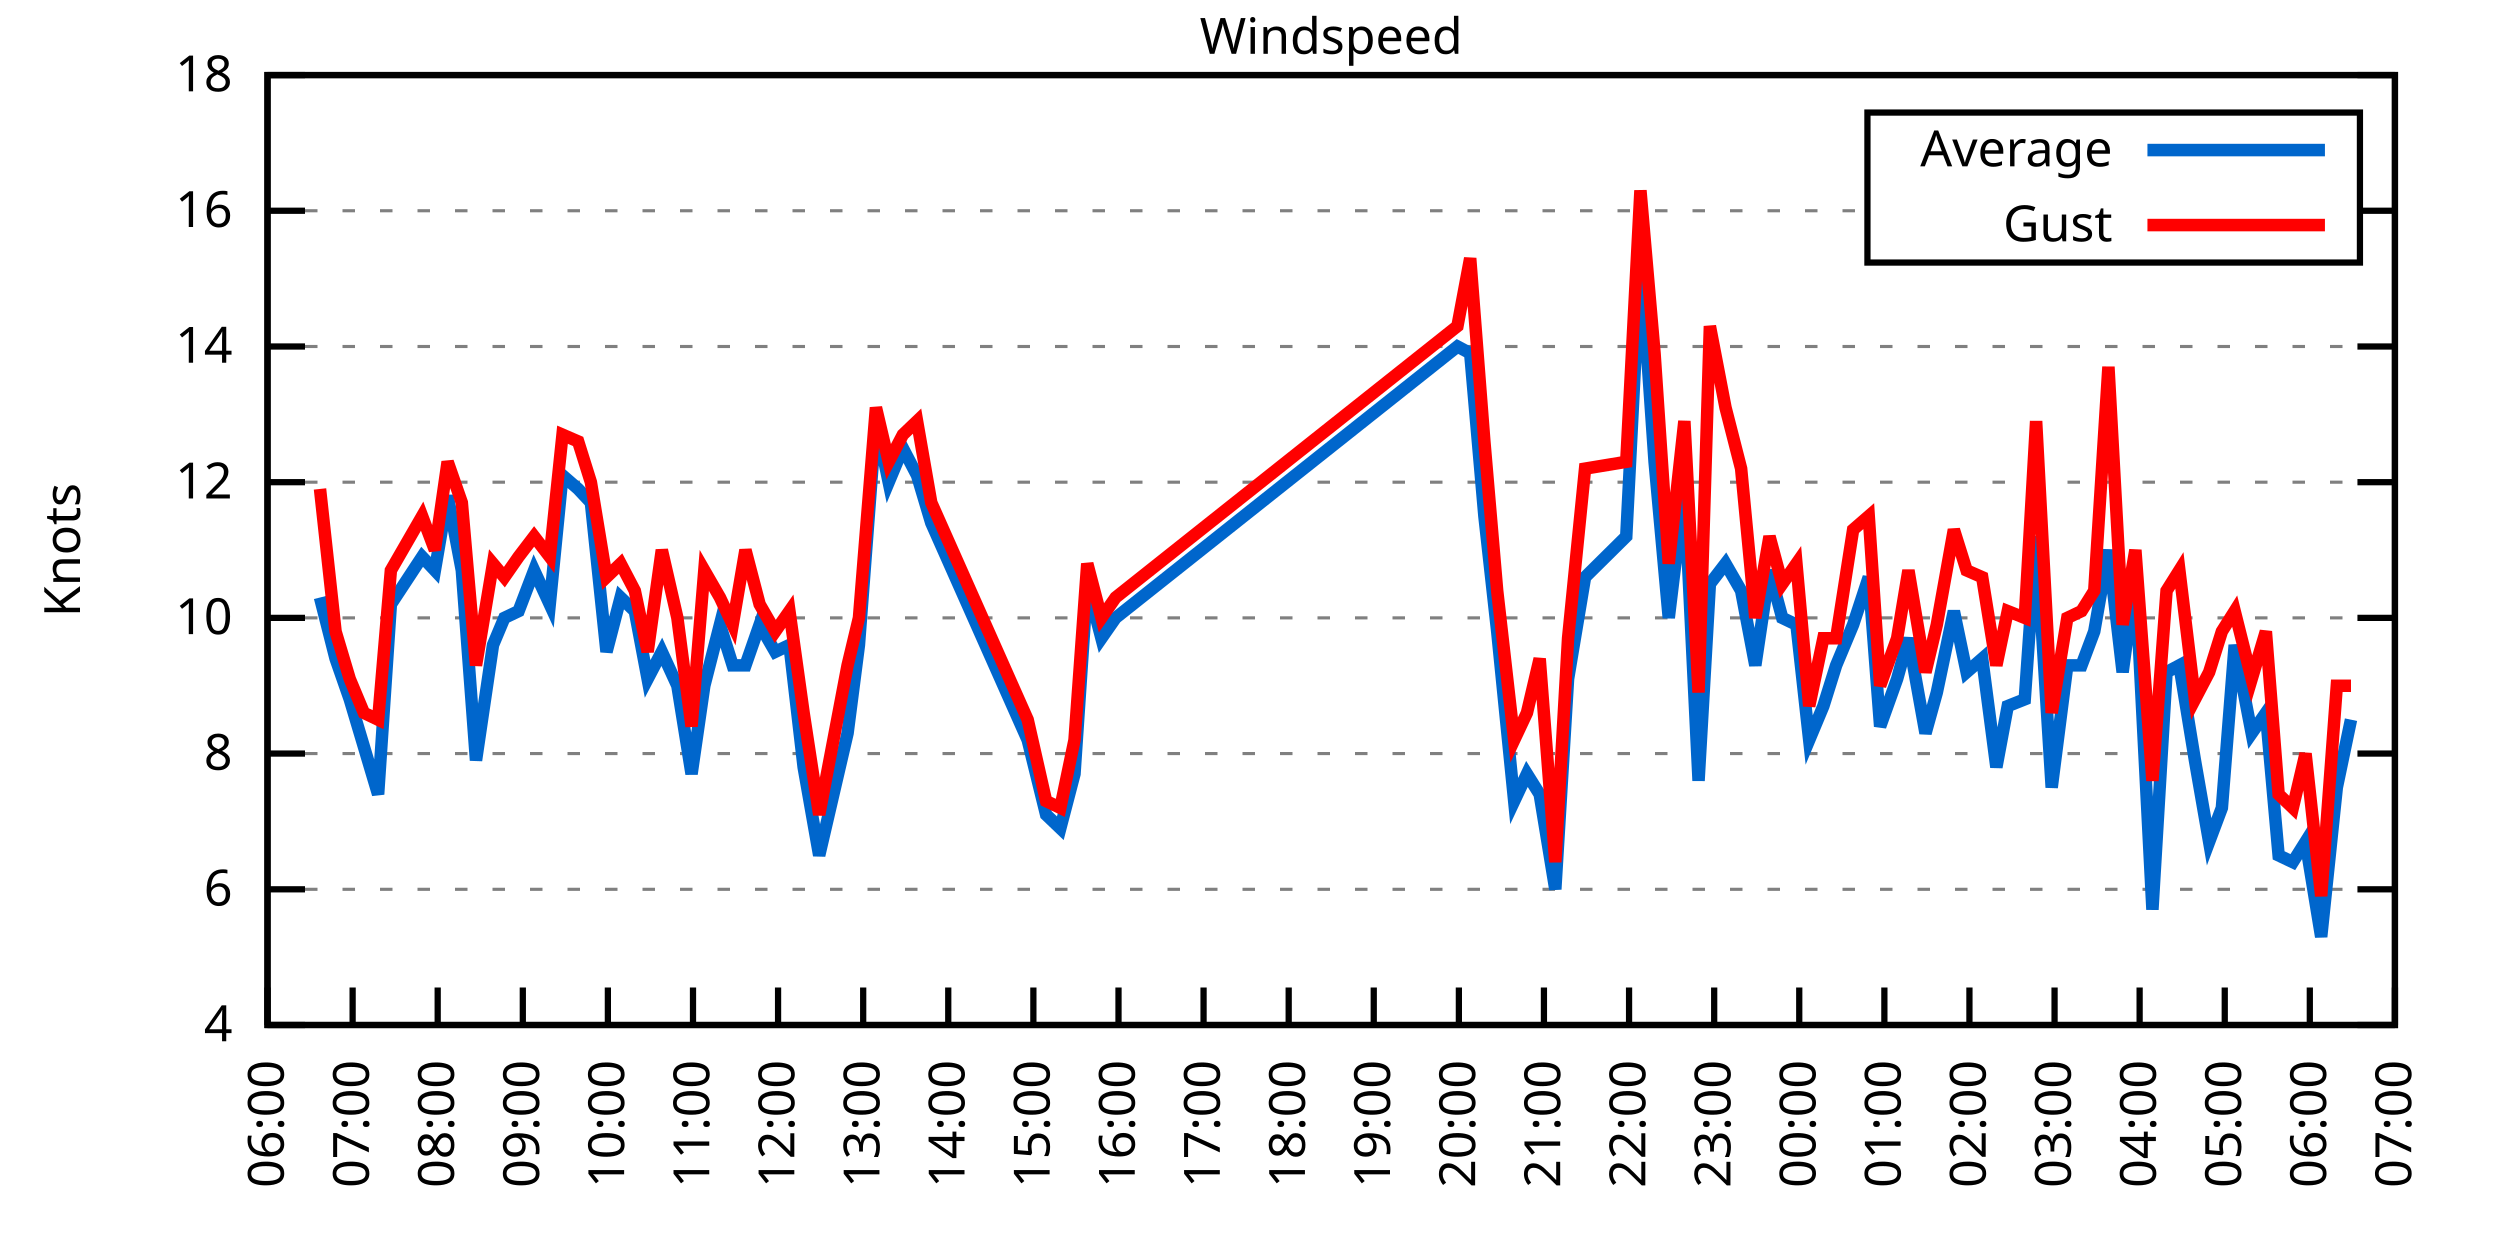
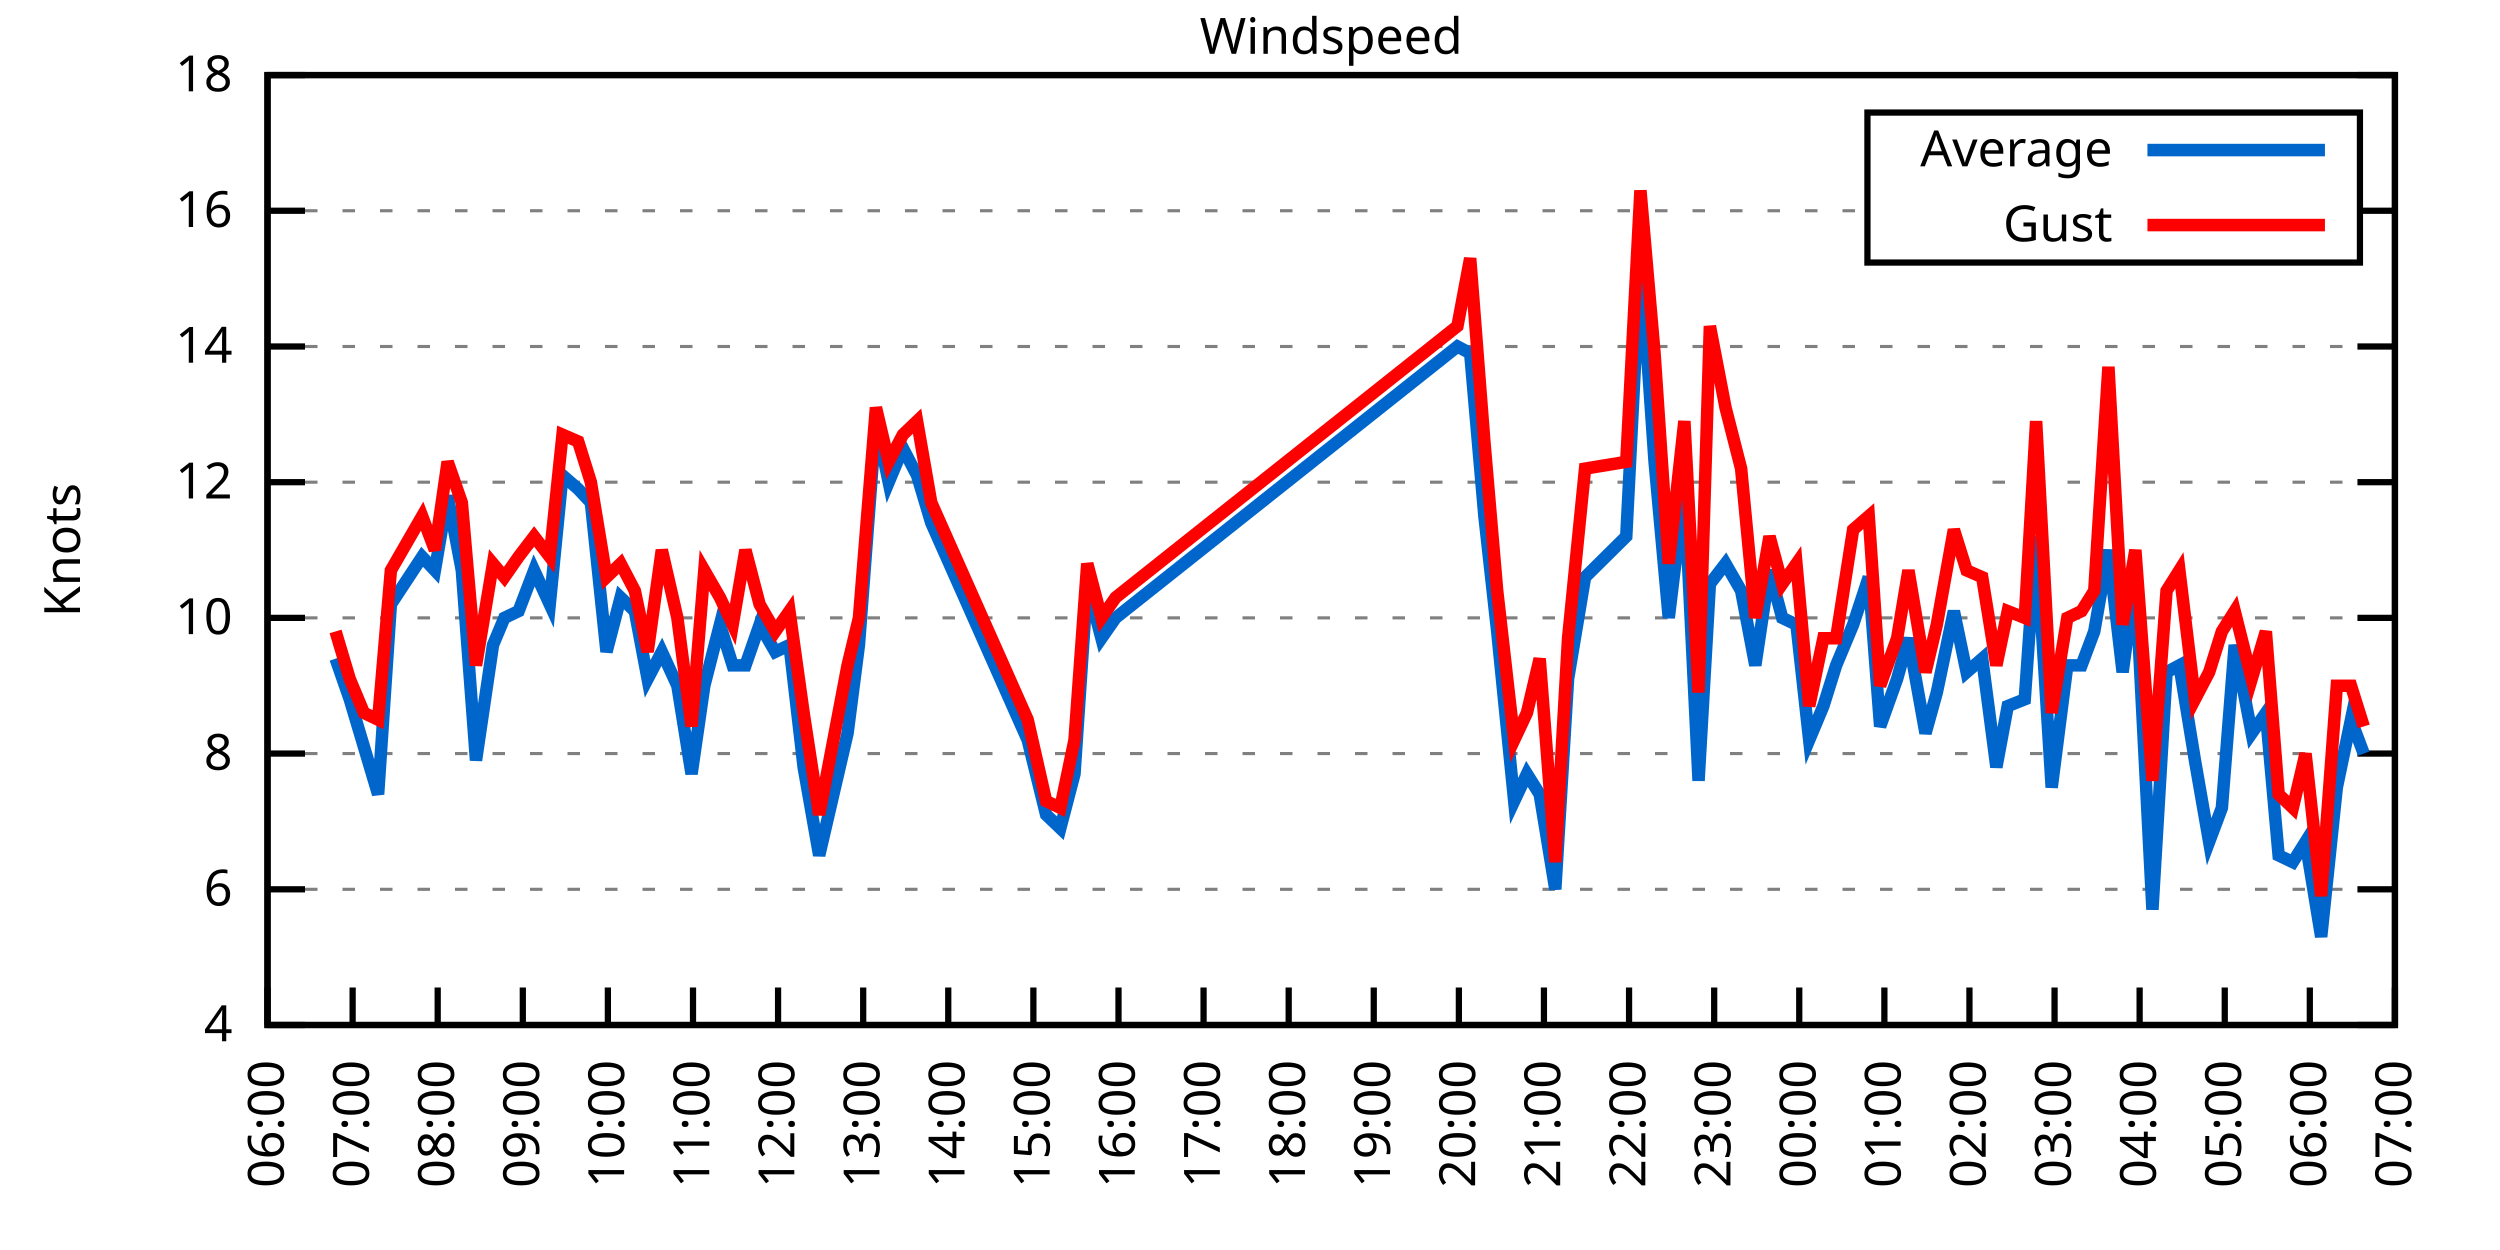
<svg xmlns="http://www.w3.org/2000/svg" xmlns:xlink="http://www.w3.org/1999/xlink" width="400" height="200" viewBox="0 0 400 200">
  <g id="gnuplot_canvas">
    <rect x="0" y="0" width="400" height="200" fill="none" />
    <defs>
      <circle id="gpDot" r="0.5" stroke-width="0.5" stroke="currentColor" />
      <path id="gpPt0" stroke-width="0.333" stroke="currentColor" d="M-1,0 h2 M0,-1 v2" />
      <path id="gpPt1" stroke-width="0.333" stroke="currentColor" d="M-1,-1 L1,1 M1,-1 L-1,1" />
      <path id="gpPt2" stroke-width="0.333" stroke="currentColor" d="M-1,0 L1,0 M0,-1 L0,1 M-1,-1 L1,1 M-1,1 L1,-1" />
      <rect id="gpPt3" stroke-width="0.333" stroke="currentColor" x="-1" y="-1" width="2" height="2" />
      <rect id="gpPt4" stroke-width="0.333" stroke="currentColor" fill="currentColor" x="-1" y="-1" width="2" height="2" />
      <circle id="gpPt5" stroke-width="0.333" stroke="currentColor" cx="0" cy="0" r="1" />
      <use xlink:href="#gpPt5" id="gpPt6" fill="currentColor" stroke="none" />
      <path id="gpPt7" stroke-width="0.333" stroke="currentColor" d="M0,-1.33 L-1.33,0.67 L1.33,0.67 z" />
      <use xlink:href="#gpPt7" id="gpPt8" fill="currentColor" stroke="none" />
      <use xlink:href="#gpPt7" id="gpPt9" stroke="currentColor" transform="rotate(180)" />
      <use xlink:href="#gpPt9" id="gpPt10" fill="currentColor" stroke="none" />
      <use xlink:href="#gpPt3" id="gpPt11" stroke="currentColor" transform="rotate(45)" />
      <use xlink:href="#gpPt11" id="gpPt12" fill="currentColor" stroke="none" />
      <path id="gpPt13" stroke-width="0.333" stroke="currentColor" d="M0,1.330 L1.265,0.411 L0.782,-1.067 L-0.782,-1.076 L-1.265,0.411 z" />
      <use xlink:href="#gpPt13" id="gpPt14" fill="currentColor" stroke="none" />
      <filter id="textbox" filterUnits="objectBoundingBox" x="0" y="0" height="1" width="1">
        <feFlood flood-color="white" flood-opacity="1" result="bgnd" />
        <feComposite in="SourceGraphic" in2="bgnd" operator="atop" />
      </filter>
      <filter id="greybox" filterUnits="objectBoundingBox" x="0" y="0" height="1" width="1">
        <feFlood flood-color="lightgrey" flood-opacity="1" result="grey" />
        <feComposite in="SourceGraphic" in2="grey" operator="atop" />
      </filter>
    </defs>
    <g fill="none" color="white" stroke="currentColor" stroke-width="1.00" stroke-linecap="butt" stroke-linejoin="miter">
</g>
    <g fill="none" color="black" stroke="currentColor" stroke-width="1.00" stroke-linecap="butt" stroke-linejoin="miter">
      <g stroke="none" shape-rendering="crispEdges">
        <polygon fill="rgb(255, 255, 255)" points="42.80,164.00 383.18,164.00 383.18,12.02 42.80,12.02 " />
      </g>
    </g>
    <g fill="none" color="black" stroke="currentColor" stroke-width="1.00" stroke-linecap="butt" stroke-linejoin="miter">
</g>
    <g fill="none" color="black" stroke="black" stroke-width="0.50" stroke-linecap="butt" stroke-linejoin="miter">
</g>
    <g fill="none" color="gray" stroke="currentColor" stroke-width="0.50" stroke-linecap="butt" stroke-linejoin="miter">
      <path stroke="gray" stroke-dasharray="2,4" class="gridline" d="M42.80,164.00 L383.19,164.00  " />
    </g>
    <g fill="none" color="gray" stroke="gray" stroke-width="1.00" stroke-linecap="butt" stroke-linejoin="miter">
</g>
    <g fill="none" color="black" stroke="currentColor" stroke-width="1.00" stroke-linecap="butt" stroke-linejoin="miter">
      <path stroke="black" d="M42.80,164.00 L48.80,164.00 M383.19,164.00 L377.19,164.00  " />
      <g transform="translate(37.20,166.60)" stroke="none" fill="black" font-family="Sans" font-size="8.00" text-anchor="end">
        <text>
          <tspan font-family="Sans"> 4</tspan>
        </text>
      </g>
    </g>
    <g fill="none" color="black" stroke="currentColor" stroke-width="1.00" stroke-linecap="butt" stroke-linejoin="miter">
</g>
    <g fill="none" color="black" stroke="black" stroke-width="0.50" stroke-linecap="butt" stroke-linejoin="miter">
</g>
    <g fill="none" color="gray" stroke="currentColor" stroke-width="0.50" stroke-linecap="butt" stroke-linejoin="miter">
      <path stroke="gray" stroke-dasharray="2,4" class="gridline" d="M42.80,142.29 L383.19,142.29  " />
    </g>
    <g fill="none" color="gray" stroke="gray" stroke-width="1.00" stroke-linecap="butt" stroke-linejoin="miter">
</g>
    <g fill="none" color="black" stroke="currentColor" stroke-width="1.00" stroke-linecap="butt" stroke-linejoin="miter">
      <path stroke="black" d="M42.80,142.29 L48.80,142.29 M383.19,142.29 L377.19,142.29  " />
      <g transform="translate(37.20,144.89)" stroke="none" fill="black" font-family="Sans" font-size="8.00" text-anchor="end">
        <text>
          <tspan font-family="Sans"> 6</tspan>
        </text>
      </g>
    </g>
    <g fill="none" color="black" stroke="currentColor" stroke-width="1.00" stroke-linecap="butt" stroke-linejoin="miter">
</g>
    <g fill="none" color="black" stroke="black" stroke-width="0.50" stroke-linecap="butt" stroke-linejoin="miter">
</g>
    <g fill="none" color="gray" stroke="currentColor" stroke-width="0.50" stroke-linecap="butt" stroke-linejoin="miter">
      <path stroke="gray" stroke-dasharray="2,4" class="gridline" d="M42.80,120.57 L383.19,120.57  " />
    </g>
    <g fill="none" color="gray" stroke="gray" stroke-width="1.00" stroke-linecap="butt" stroke-linejoin="miter">
</g>
    <g fill="none" color="black" stroke="currentColor" stroke-width="1.00" stroke-linecap="butt" stroke-linejoin="miter">
      <path stroke="black" d="M42.80,120.57 L48.80,120.57 M383.19,120.57 L377.19,120.57  " />
      <g transform="translate(37.20,123.17)" stroke="none" fill="black" font-family="Sans" font-size="8.00" text-anchor="end">
        <text>
          <tspan font-family="Sans"> 8</tspan>
        </text>
      </g>
    </g>
    <g fill="none" color="black" stroke="currentColor" stroke-width="1.00" stroke-linecap="butt" stroke-linejoin="miter">
</g>
    <g fill="none" color="black" stroke="black" stroke-width="0.50" stroke-linecap="butt" stroke-linejoin="miter">
</g>
    <g fill="none" color="gray" stroke="currentColor" stroke-width="0.50" stroke-linecap="butt" stroke-linejoin="miter">
      <path stroke="gray" stroke-dasharray="2,4" class="gridline" d="M42.80,98.86 L383.19,98.86  " />
    </g>
    <g fill="none" color="gray" stroke="gray" stroke-width="1.00" stroke-linecap="butt" stroke-linejoin="miter">
</g>
    <g fill="none" color="black" stroke="currentColor" stroke-width="1.00" stroke-linecap="butt" stroke-linejoin="miter">
      <path stroke="black" d="M42.80,98.86 L48.80,98.86 M383.19,98.86 L377.19,98.86  " />
      <g transform="translate(37.20,101.46)" stroke="none" fill="black" font-family="Sans" font-size="8.00" text-anchor="end">
        <text>
          <tspan font-family="Sans"> 10</tspan>
        </text>
      </g>
    </g>
    <g fill="none" color="black" stroke="currentColor" stroke-width="1.00" stroke-linecap="butt" stroke-linejoin="miter">
</g>
    <g fill="none" color="black" stroke="black" stroke-width="0.50" stroke-linecap="butt" stroke-linejoin="miter">
</g>
    <g fill="none" color="gray" stroke="currentColor" stroke-width="0.50" stroke-linecap="butt" stroke-linejoin="miter">
      <path stroke="gray" stroke-dasharray="2,4" class="gridline" d="M42.80,77.15 L383.19,77.15  " />
    </g>
    <g fill="none" color="gray" stroke="gray" stroke-width="1.00" stroke-linecap="butt" stroke-linejoin="miter">
</g>
    <g fill="none" color="black" stroke="currentColor" stroke-width="1.00" stroke-linecap="butt" stroke-linejoin="miter">
      <path stroke="black" d="M42.80,77.15 L48.80,77.15 M383.19,77.15 L377.19,77.15  " />
      <g transform="translate(37.20,79.75)" stroke="none" fill="black" font-family="Sans" font-size="8.00" text-anchor="end">
        <text>
          <tspan font-family="Sans"> 12</tspan>
        </text>
      </g>
    </g>
    <g fill="none" color="black" stroke="currentColor" stroke-width="1.00" stroke-linecap="butt" stroke-linejoin="miter">
</g>
    <g fill="none" color="black" stroke="black" stroke-width="0.50" stroke-linecap="butt" stroke-linejoin="miter">
</g>
    <g fill="none" color="gray" stroke="currentColor" stroke-width="0.50" stroke-linecap="butt" stroke-linejoin="miter">
      <path stroke="gray" stroke-dasharray="2,4" class="gridline" d="M42.80,55.44 L383.19,55.44  " />
    </g>
    <g fill="none" color="gray" stroke="gray" stroke-width="1.00" stroke-linecap="butt" stroke-linejoin="miter">
</g>
    <g fill="none" color="black" stroke="currentColor" stroke-width="1.00" stroke-linecap="butt" stroke-linejoin="miter">
      <path stroke="black" d="M42.80,55.44 L48.80,55.44 M383.19,55.44 L377.19,55.44  " />
      <g transform="translate(37.20,58.04)" stroke="none" fill="black" font-family="Sans" font-size="8.00" text-anchor="end">
        <text>
          <tspan font-family="Sans"> 14</tspan>
        </text>
      </g>
    </g>
    <g fill="none" color="black" stroke="currentColor" stroke-width="1.00" stroke-linecap="butt" stroke-linejoin="miter">
</g>
    <g fill="none" color="black" stroke="black" stroke-width="0.50" stroke-linecap="butt" stroke-linejoin="miter">
</g>
    <g fill="none" color="gray" stroke="currentColor" stroke-width="0.50" stroke-linecap="butt" stroke-linejoin="miter">
      <path stroke="gray" stroke-dasharray="2,4" class="gridline" d="M42.80,33.72 L298.79,33.72 M377.59,33.72 L383.19,33.72  " />
    </g>
    <g fill="none" color="gray" stroke="gray" stroke-width="1.00" stroke-linecap="butt" stroke-linejoin="miter">
</g>
    <g fill="none" color="black" stroke="currentColor" stroke-width="1.00" stroke-linecap="butt" stroke-linejoin="miter">
      <path stroke="black" d="M42.80,33.72 L48.80,33.72 M383.19,33.72 L377.19,33.72  " />
      <g transform="translate(37.20,36.32)" stroke="none" fill="black" font-family="Sans" font-size="8.00" text-anchor="end">
        <text>
          <tspan font-family="Sans"> 16</tspan>
        </text>
      </g>
    </g>
    <g fill="none" color="black" stroke="currentColor" stroke-width="1.00" stroke-linecap="butt" stroke-linejoin="miter">
</g>
    <g fill="none" color="black" stroke="black" stroke-width="0.50" stroke-linecap="butt" stroke-linejoin="miter">
</g>
    <g fill="none" color="gray" stroke="currentColor" stroke-width="0.50" stroke-linecap="butt" stroke-linejoin="miter">
      <path stroke="gray" stroke-dasharray="2,4" class="gridline" d="M42.80,12.01 L383.19,12.01  " />
    </g>
    <g fill="none" color="gray" stroke="gray" stroke-width="1.00" stroke-linecap="butt" stroke-linejoin="miter">
</g>
    <g fill="none" color="black" stroke="currentColor" stroke-width="1.00" stroke-linecap="butt" stroke-linejoin="miter">
      <path stroke="black" d="M42.80,12.01 L48.80,12.01 M383.19,12.01 L377.19,12.01  " />
      <g transform="translate(37.20,14.61)" stroke="none" fill="black" font-family="Sans" font-size="8.00" text-anchor="end">
        <text>
          <tspan font-family="Sans"> 18</tspan>
        </text>
      </g>
    </g>
    <g fill="none" color="black" stroke="currentColor" stroke-width="1.00" stroke-linecap="butt" stroke-linejoin="miter">
      <path stroke="black" d="M42.80,164.00 L42.80,158.00  " />
      <g transform="translate(45.40,169.60) rotate(270.00)" stroke="none" fill="black" font-family="Sans" font-size="8.00" text-anchor="end">
        <text>
          <tspan font-family="Sans">06:00</tspan>
        </text>
      </g>
    </g>
    <g fill="none" color="black" stroke="currentColor" stroke-width="1.00" stroke-linecap="butt" stroke-linejoin="miter">
      <path stroke="black" d="M56.42,164.00 L56.42,158.00  " />
      <g transform="translate(59.02,169.60) rotate(270.00)" stroke="none" fill="black" font-family="Sans" font-size="8.00" text-anchor="end">
        <text>
          <tspan font-family="Sans">07:00</tspan>
        </text>
      </g>
    </g>
    <g fill="none" color="black" stroke="currentColor" stroke-width="1.00" stroke-linecap="butt" stroke-linejoin="miter">
      <path stroke="black" d="M70.03,164.00 L70.03,158.00  " />
      <g transform="translate(72.63,169.60) rotate(270.00)" stroke="none" fill="black" font-family="Sans" font-size="8.00" text-anchor="end">
        <text>
          <tspan font-family="Sans">08:00</tspan>
        </text>
      </g>
    </g>
    <g fill="none" color="black" stroke="currentColor" stroke-width="1.00" stroke-linecap="butt" stroke-linejoin="miter">
      <path stroke="black" d="M83.65,164.00 L83.65,158.00  " />
      <g transform="translate(86.25,169.60) rotate(270.00)" stroke="none" fill="black" font-family="Sans" font-size="8.00" text-anchor="end">
        <text>
          <tspan font-family="Sans">09:00</tspan>
        </text>
      </g>
    </g>
    <g fill="none" color="black" stroke="currentColor" stroke-width="1.00" stroke-linecap="butt" stroke-linejoin="miter">
      <path stroke="black" d="M97.26,164.00 L97.26,158.00  " />
      <g transform="translate(99.86,169.60) rotate(270.00)" stroke="none" fill="black" font-family="Sans" font-size="8.00" text-anchor="end">
        <text>
          <tspan font-family="Sans">10:00</tspan>
        </text>
      </g>
    </g>
    <g fill="none" color="black" stroke="currentColor" stroke-width="1.00" stroke-linecap="butt" stroke-linejoin="miter">
      <path stroke="black" d="M110.88,164.00 L110.88,158.00  " />
      <g transform="translate(113.48,169.60) rotate(270.00)" stroke="none" fill="black" font-family="Sans" font-size="8.00" text-anchor="end">
        <text>
          <tspan font-family="Sans">11:00</tspan>
        </text>
      </g>
    </g>
    <g fill="none" color="black" stroke="currentColor" stroke-width="1.00" stroke-linecap="butt" stroke-linejoin="miter">
      <path stroke="black" d="M124.49,164.00 L124.49,158.00  " />
      <g transform="translate(127.09,169.60) rotate(270.00)" stroke="none" fill="black" font-family="Sans" font-size="8.00" text-anchor="end">
        <text>
          <tspan font-family="Sans">12:00</tspan>
        </text>
      </g>
    </g>
    <g fill="none" color="black" stroke="currentColor" stroke-width="1.00" stroke-linecap="butt" stroke-linejoin="miter">
      <path stroke="black" d="M138.11,164.00 L138.11,158.00  " />
      <g transform="translate(140.71,169.60) rotate(270.00)" stroke="none" fill="black" font-family="Sans" font-size="8.00" text-anchor="end">
        <text>
          <tspan font-family="Sans">13:00</tspan>
        </text>
      </g>
    </g>
    <g fill="none" color="black" stroke="currentColor" stroke-width="1.00" stroke-linecap="butt" stroke-linejoin="miter">
      <path stroke="black" d="M151.72,164.00 L151.72,158.00  " />
      <g transform="translate(154.32,169.60) rotate(270.00)" stroke="none" fill="black" font-family="Sans" font-size="8.00" text-anchor="end">
        <text>
          <tspan font-family="Sans">14:00</tspan>
        </text>
      </g>
    </g>
    <g fill="none" color="black" stroke="currentColor" stroke-width="1.00" stroke-linecap="butt" stroke-linejoin="miter">
      <path stroke="black" d="M165.34,164.00 L165.34,158.00  " />
      <g transform="translate(167.94,169.60) rotate(270.00)" stroke="none" fill="black" font-family="Sans" font-size="8.00" text-anchor="end">
        <text>
          <tspan font-family="Sans">15:00</tspan>
        </text>
      </g>
    </g>
    <g fill="none" color="black" stroke="currentColor" stroke-width="1.00" stroke-linecap="butt" stroke-linejoin="miter">
      <path stroke="black" d="M178.96,164.00 L178.96,158.00  " />
      <g transform="translate(181.56,169.60) rotate(270.00)" stroke="none" fill="black" font-family="Sans" font-size="8.00" text-anchor="end">
        <text>
          <tspan font-family="Sans">16:00</tspan>
        </text>
      </g>
    </g>
    <g fill="none" color="black" stroke="currentColor" stroke-width="1.00" stroke-linecap="butt" stroke-linejoin="miter">
      <path stroke="black" d="M192.57,164.00 L192.57,158.00  " />
      <g transform="translate(195.17,169.60) rotate(270.00)" stroke="none" fill="black" font-family="Sans" font-size="8.00" text-anchor="end">
        <text>
          <tspan font-family="Sans">17:00</tspan>
        </text>
      </g>
    </g>
    <g fill="none" color="black" stroke="currentColor" stroke-width="1.00" stroke-linecap="butt" stroke-linejoin="miter">
      <path stroke="black" d="M206.19,164.00 L206.19,158.00  " />
      <g transform="translate(208.79,169.60) rotate(270.00)" stroke="none" fill="black" font-family="Sans" font-size="8.00" text-anchor="end">
        <text>
          <tspan font-family="Sans">18:00</tspan>
        </text>
      </g>
    </g>
    <g fill="none" color="black" stroke="currentColor" stroke-width="1.00" stroke-linecap="butt" stroke-linejoin="miter">
      <path stroke="black" d="M219.80,164.00 L219.80,158.00  " />
      <g transform="translate(222.40,169.60) rotate(270.00)" stroke="none" fill="black" font-family="Sans" font-size="8.00" text-anchor="end">
        <text>
          <tspan font-family="Sans">19:00</tspan>
        </text>
      </g>
    </g>
    <g fill="none" color="black" stroke="currentColor" stroke-width="1.00" stroke-linecap="butt" stroke-linejoin="miter">
      <path stroke="black" d="M233.42,164.00 L233.42,158.00  " />
      <g transform="translate(236.02,169.60) rotate(270.00)" stroke="none" fill="black" font-family="Sans" font-size="8.00" text-anchor="end">
        <text>
          <tspan font-family="Sans">20:00</tspan>
        </text>
      </g>
    </g>
    <g fill="none" color="black" stroke="currentColor" stroke-width="1.00" stroke-linecap="butt" stroke-linejoin="miter">
      <path stroke="black" d="M247.03,164.00 L247.03,158.00  " />
      <g transform="translate(249.63,169.60) rotate(270.00)" stroke="none" fill="black" font-family="Sans" font-size="8.00" text-anchor="end">
        <text>
          <tspan font-family="Sans">21:00</tspan>
        </text>
      </g>
    </g>
    <g fill="none" color="black" stroke="currentColor" stroke-width="1.00" stroke-linecap="butt" stroke-linejoin="miter">
      <path stroke="black" d="M260.65,164.00 L260.65,158.00  " />
      <g transform="translate(263.25,169.60) rotate(270.00)" stroke="none" fill="black" font-family="Sans" font-size="8.00" text-anchor="end">
        <text>
          <tspan font-family="Sans">22:00</tspan>
        </text>
      </g>
    </g>
    <g fill="none" color="black" stroke="currentColor" stroke-width="1.00" stroke-linecap="butt" stroke-linejoin="miter">
      <path stroke="black" d="M274.27,164.00 L274.27,158.00  " />
      <g transform="translate(276.87,169.60) rotate(270.00)" stroke="none" fill="black" font-family="Sans" font-size="8.00" text-anchor="end">
        <text>
          <tspan font-family="Sans">23:00</tspan>
        </text>
      </g>
    </g>
    <g fill="none" color="black" stroke="currentColor" stroke-width="1.00" stroke-linecap="butt" stroke-linejoin="miter">
      <path stroke="black" d="M287.88,164.00 L287.88,158.00  " />
      <g transform="translate(290.48,169.60) rotate(270.00)" stroke="none" fill="black" font-family="Sans" font-size="8.00" text-anchor="end">
        <text>
          <tspan font-family="Sans">00:00</tspan>
        </text>
      </g>
    </g>
    <g fill="none" color="black" stroke="currentColor" stroke-width="1.00" stroke-linecap="butt" stroke-linejoin="miter">
      <path stroke="black" d="M301.50,164.00 L301.50,158.00  " />
      <g transform="translate(304.10,169.60) rotate(270.00)" stroke="none" fill="black" font-family="Sans" font-size="8.00" text-anchor="end">
        <text>
          <tspan font-family="Sans">01:00</tspan>
        </text>
      </g>
    </g>
    <g fill="none" color="black" stroke="currentColor" stroke-width="1.00" stroke-linecap="butt" stroke-linejoin="miter">
      <path stroke="black" d="M315.11,164.00 L315.11,158.00  " />
      <g transform="translate(317.71,169.60) rotate(270.00)" stroke="none" fill="black" font-family="Sans" font-size="8.00" text-anchor="end">
        <text>
          <tspan font-family="Sans">02:00</tspan>
        </text>
      </g>
    </g>
    <g fill="none" color="black" stroke="currentColor" stroke-width="1.00" stroke-linecap="butt" stroke-linejoin="miter">
      <path stroke="black" d="M328.73,164.00 L328.73,158.00  " />
      <g transform="translate(331.33,169.60) rotate(270.00)" stroke="none" fill="black" font-family="Sans" font-size="8.00" text-anchor="end">
        <text>
          <tspan font-family="Sans">03:00</tspan>
        </text>
      </g>
    </g>
    <g fill="none" color="black" stroke="currentColor" stroke-width="1.00" stroke-linecap="butt" stroke-linejoin="miter">
      <path stroke="black" d="M342.34,164.00 L342.34,158.00  " />
      <g transform="translate(344.94,169.60) rotate(270.00)" stroke="none" fill="black" font-family="Sans" font-size="8.00" text-anchor="end">
        <text>
          <tspan font-family="Sans">04:00</tspan>
        </text>
      </g>
    </g>
    <g fill="none" color="black" stroke="currentColor" stroke-width="1.00" stroke-linecap="butt" stroke-linejoin="miter">
      <path stroke="black" d="M355.96,164.00 L355.96,158.00  " />
      <g transform="translate(358.56,169.60) rotate(270.00)" stroke="none" fill="black" font-family="Sans" font-size="8.00" text-anchor="end">
        <text>
          <tspan font-family="Sans">05:00</tspan>
        </text>
      </g>
    </g>
    <g fill="none" color="black" stroke="currentColor" stroke-width="1.00" stroke-linecap="butt" stroke-linejoin="miter">
      <path stroke="black" d="M369.57,164.00 L369.57,158.00  " />
      <g transform="translate(372.17,169.60) rotate(270.00)" stroke="none" fill="black" font-family="Sans" font-size="8.00" text-anchor="end">
        <text>
          <tspan font-family="Sans">06:00</tspan>
        </text>
      </g>
    </g>
    <g fill="none" color="black" stroke="currentColor" stroke-width="1.00" stroke-linecap="butt" stroke-linejoin="miter">
      <path stroke="black" d="M383.19,164.00 L383.19,158.00  " />
      <g transform="translate(385.79,169.60) rotate(270.00)" stroke="none" fill="black" font-family="Sans" font-size="8.00" text-anchor="end">
        <text>
          <tspan font-family="Sans">07:00</tspan>
        </text>
      </g>
    </g>
    <g fill="none" color="black" stroke="currentColor" stroke-width="1.00" stroke-linecap="butt" stroke-linejoin="miter">
</g>
    <g fill="none" color="black" stroke="currentColor" stroke-width="1.00" stroke-linecap="butt" stroke-linejoin="miter">
      <path stroke="black" d="M42.80,12.01 L42.80,164.00 L383.19,164.00 L383.19,12.01 L42.80,12.01 Z  " />
    </g>
    <g fill="none" color="black" stroke="currentColor" stroke-width="1.00" stroke-linecap="butt" stroke-linejoin="miter">
</g>
    <g fill="none" color="black" stroke="currentColor" stroke-width="1.00" stroke-linecap="butt" stroke-linejoin="miter">
      <path stroke="black" d="M298.79,42.01 L298.79,18.01 L377.59,18.01 L377.59,42.01 L298.79,42.01 Z  " />
    </g>
    <g id="Windspeed_plot_1">
      <g fill="none" color="white" stroke="black" stroke-width="2.00" stroke-linecap="butt" stroke-linejoin="miter">
</g>
      <g fill="none" color="black" stroke="currentColor" stroke-width="2.00" stroke-linecap="butt" stroke-linejoin="miter">
        <g transform="translate(337.99,26.61)" stroke="none" fill="black" font-family="Sans" font-size="8.00" text-anchor="end">
          <text>
            <tspan font-family="Sans">Average</tspan>
          </text>
        </g>
      </g>
      <g fill="none" color="black" stroke="currentColor" stroke-width="2.00" stroke-linecap="butt" stroke-linejoin="miter">
-         <path stroke="rgb(  0, 102, 204)" d="M343.59,24.01 L371.99,24.01 M51.20,95.60 L53.69,105.38 L55.96,111.89 L58.23,119.49 L60.50,127.09 L62.54,96.69   L67.54,89.09 L69.58,91.26 L71.62,79.32 L73.89,91.26 L76.16,121.66 L78.88,103.20 L80.70,98.86 L82.97,97.78   L85.46,91.26 L87.96,96.69 L90.00,76.06 L92.50,78.23 L94.54,80.41 L97.04,104.29 L99.30,95.60 L101.57,97.78   L103.62,108.63 L105.89,104.29 L108.38,109.72 L110.65,123.83 L112.69,109.72 L115.19,99.95 L117.23,106.46 L119.27,106.46   L121.54,99.95 L124.04,104.29 L126.31,103.20 L128.58,122.75 L131.07,136.86 L135.61,117.32 L137.43,103.20 L140.15,67.38   L142.19,77.15 L144.46,71.72 L146.73,76.06 L149.00,83.66 L164.43,118.40 L167.38,130.35 L169.65,132.52 L171.92,123.83   L173.96,93.43 L176.23,102.12 L178.50,98.86 L233.19,55.44 L235.23,56.52 L237.50,82.58 L239.55,101.03 L242.27,128.17   L244.31,123.83 L246.35,127.09 L248.85,142.29 L250.89,108.63 L253.61,92.35 L260.20,85.83 L262.47,41.32 L264.73,73.89   L267.00,98.86 L269.50,78.23 L271.77,124.92 L273.58,93.43 L276.08,90.18 L278.58,94.52 L280.85,106.46 L283.12,91.26   L285.16,98.86 L287.43,99.95 L289.47,118.40 L291.74,112.97 L293.78,106.46 L296.50,99.95 L299.00,92.35 L300.82,116.23   L303.54,108.63 L305.35,102.12 L308.08,117.32 L309.89,110.80 L312.62,97.78 L314.66,107.55 L317.15,105.38 L319.42,122.75   L321.24,112.97 L323.96,111.89 L325.78,85.83 L328.27,126.00 L330.77,106.46 L333.04,106.46 L335.08,101.03 L337.35,88.00   L339.62,107.55 L341.66,92.35 L344.39,145.54 L346.65,107.55 L348.70,106.46 L351.19,121.66 L353.46,134.69 L355.50,129.26   L357.55,103.20 L360.27,117.32 L362.54,114.06 L364.58,136.86 L366.85,137.94 L368.89,134.69 L371.39,149.89 L373.89,126.00   L376.16,115.15  " />
+         <path stroke="rgb(  0, 102, 204)" d="M343.59,24.01 L371.99,24.01 M53.69,105.38 L55.96,111.89 L58.23,119.49 L60.50,127.09 L62.54,96.69 L67.54,89.09   L69.58,91.26 L71.62,79.32 L73.89,91.26 L76.16,121.66 L78.88,103.20 L80.70,98.86 L82.97,97.78 L85.46,91.26   L87.96,96.69 L90.00,76.06 L92.50,78.23 L94.54,80.41 L97.04,104.29 L99.30,95.60 L101.57,97.78 L103.62,108.63   L105.89,104.29 L108.38,109.72 L110.65,123.83 L112.69,109.72 L115.19,99.95 L117.23,106.46 L119.27,106.46 L121.54,99.95   L124.04,104.29 L126.31,103.20 L128.58,122.75 L131.07,136.86 L135.61,117.32 L137.43,103.20 L140.15,67.38 L142.19,77.15   L144.46,71.72 L146.73,76.06 L149.00,83.66 L164.43,118.40 L167.38,130.35 L169.65,132.52 L171.92,123.83 L173.96,93.43   L176.23,102.12 L178.50,98.86 L233.19,55.44 L235.23,56.52 L237.50,82.58 L239.55,101.03 L242.27,128.17 L244.31,123.83   L246.35,127.09 L248.85,142.29 L250.89,108.63 L253.61,92.35 L260.20,85.83 L262.47,41.32 L264.73,73.89 L267.00,98.86   L269.50,78.23 L271.77,124.92 L273.58,93.43 L276.08,90.18 L278.58,94.52 L280.85,106.46 L283.12,91.26 L285.16,98.86   L287.43,99.95 L289.47,118.40 L291.74,112.97 L293.78,106.46 L296.50,99.95 L299.00,92.35 L300.82,116.23 L303.54,108.63   L305.35,102.12 L308.08,117.32 L309.89,110.80 L312.62,97.78 L314.66,107.55 L317.15,105.38 L319.42,122.75 L321.24,112.97   L323.96,111.89 L325.78,85.83 L328.27,126.00 L330.77,106.46 L333.04,106.46 L335.08,101.03 L337.35,88.00 L339.62,107.55   L341.66,92.35 L344.39,145.54 L346.65,107.55 L348.70,106.46 L351.19,121.66 L353.46,134.69 L355.50,129.26 L357.55,103.20   L360.27,117.32 L362.54,114.06 L364.58,136.86 L366.85,137.94 L368.89,134.69 L371.39,149.89 L373.89,126.00 L376.16,115.15   L378.20,120.57  " />
      </g>
    </g>
    <g id="Windspeed_plot_2">
      <g fill="none" color="black" stroke="currentColor" stroke-width="2.00" stroke-linecap="butt" stroke-linejoin="miter">
        <g transform="translate(337.99,38.61)" stroke="none" fill="black" font-family="Sans" font-size="8.00" text-anchor="end">
          <text>
            <tspan font-family="Sans">Gust</tspan>
          </text>
        </g>
      </g>
      <g fill="none" color="black" stroke="currentColor" stroke-width="2.00" stroke-linecap="butt" stroke-linejoin="miter">
-         <path stroke="rgb(255,   0,   0)" d="M343.59,36.01 L371.99,36.01 M51.20,78.23 L53.69,101.03 L55.96,108.63 L58.23,114.06 L60.50,115.15 L62.54,91.26   L67.54,82.58 L69.58,88.00 L71.62,73.89 L73.89,80.41 L76.16,106.46 L78.88,90.18 L80.70,92.35 L82.97,89.09   L85.46,85.83 L87.96,89.09 L90.00,69.55 L92.50,70.63 L94.54,77.15 L97.04,92.35 L99.30,90.18 L101.57,94.52   L103.62,104.29 L105.89,88.00 L108.38,98.86 L110.65,116.23 L112.69,91.26 L115.19,95.60 L117.23,99.95 L119.27,88.00   L121.54,96.69 L124.04,101.03 L126.31,97.78 L128.58,114.06 L131.07,130.35 L135.61,106.46 L137.43,98.86 L140.15,65.21   L142.19,73.89 L144.46,69.55 L146.73,67.38 L149.00,80.41 L164.43,115.15 L167.38,128.17 L169.65,129.26 L171.92,118.40   L173.96,90.18 L176.23,98.86 L178.50,95.60 L233.19,52.18 L235.23,41.32 L237.50,70.63 L239.55,94.52 L242.27,118.40   L244.31,114.06 L246.35,105.38 L248.85,137.94 L250.89,102.12 L253.61,74.98 L260.20,73.89 L262.47,30.47 L264.73,56.52   L267.00,90.18 L269.50,67.38 L271.77,110.80 L273.58,52.18 L276.08,65.21 L278.58,74.98 L280.85,98.86 L283.12,85.83   L285.16,93.43 L287.43,90.18 L289.47,112.97 L291.74,102.12 L293.78,102.12 L296.50,84.75 L299.00,82.58 L300.82,109.72   L303.54,102.12 L305.35,91.26 L308.08,107.55 L309.89,99.95 L312.62,84.75 L314.66,91.26 L317.15,92.35 L319.42,106.46   L321.24,97.78 L323.96,98.86 L325.78,67.38 L328.27,114.06 L330.77,98.86 L333.04,97.78 L335.08,94.52 L337.35,58.69   L339.62,99.95 L341.66,88.00 L344.39,124.92 L346.65,94.52 L348.70,91.26 L351.19,111.89 L353.46,107.55 L355.50,101.03   L357.55,97.78 L360.27,108.63 L362.54,101.03 L364.58,127.09 L366.85,129.26 L368.89,120.57 L371.39,143.37 L373.89,109.72   L376.16,109.72  " />
+         <path stroke="rgb(255,   0,   0)" d="M343.59,36.01 L371.99,36.01 M53.69,101.03 L55.96,108.63 L58.23,114.06 L60.50,115.15 L62.54,91.26 L67.54,82.58   L69.58,88.00 L71.62,73.89 L73.89,80.41 L76.16,106.46 L78.88,90.18 L80.70,92.35 L82.97,89.09 L85.46,85.83   L87.96,89.09 L90.00,69.55 L92.50,70.63 L94.54,77.15 L97.04,92.35 L99.30,90.18 L101.57,94.52 L103.62,104.29   L105.89,88.00 L108.38,98.86 L110.65,116.23 L112.69,91.26 L115.19,95.60 L117.23,99.95 L119.27,88.00 L121.54,96.69   L124.04,101.03 L126.31,97.78 L128.58,114.06 L131.07,130.35 L135.61,106.46 L137.43,98.86 L140.15,65.21 L142.19,73.89   L144.46,69.55 L146.73,67.38 L149.00,80.41 L164.43,115.15 L167.38,128.17 L169.65,129.26 L171.92,118.40 L173.96,90.18   L176.23,98.86 L178.50,95.60 L233.19,52.18 L235.23,41.32 L237.50,70.63 L239.55,94.52 L242.27,118.40 L244.31,114.06   L246.35,105.38 L248.85,137.94 L250.89,102.12 L253.61,74.98 L260.20,73.89 L262.47,30.47 L264.73,56.52 L267.00,90.18   L269.50,67.38 L271.77,110.80 L273.58,52.18 L276.08,65.21 L278.58,74.98 L280.85,98.86 L283.12,85.83 L285.16,93.43   L287.43,90.18 L289.47,112.97 L291.74,102.12 L293.78,102.12 L296.50,84.75 L299.00,82.58 L300.82,109.72 L303.54,102.12   L305.35,91.26 L308.08,107.55 L309.89,99.95 L312.62,84.75 L314.66,91.26 L317.15,92.35 L319.42,106.46 L321.24,97.78   L323.96,98.86 L325.78,67.38 L328.27,114.06 L330.77,98.86 L333.04,97.78 L335.08,94.52 L337.35,58.69 L339.62,99.95   L341.66,88.00 L344.39,124.92 L346.65,94.52 L348.70,91.26 L351.19,111.89 L353.46,107.55 L355.50,101.03 L357.55,97.78   L360.27,108.63 L362.54,101.03 L364.58,127.09 L366.85,129.26 L368.89,120.57 L371.39,143.37 L373.89,109.72 L376.16,109.72   L378.20,116.23  " />
      </g>
    </g>
    <g fill="none" color="black" stroke="currentColor" stroke-width="2.00" stroke-linecap="butt" stroke-linejoin="miter">
</g>
    <g fill="none" color="black" stroke="black" stroke-width="1.00" stroke-linecap="butt" stroke-linejoin="miter">
</g>
    <g fill="none" color="black" stroke="currentColor" stroke-width="1.00" stroke-linecap="butt" stroke-linejoin="miter">
      <path stroke="black" d="M42.80,12.01 L42.80,164.00 L383.19,164.00 L383.19,12.01 L42.80,12.01 Z  " />
      <g transform="translate(12.80,88.01) rotate(270.00)" stroke="none" fill="black" font-family="Sans" font-size="8.00" text-anchor="middle">
        <text>
          <tspan font-family="Sans">Knots</tspan>
        </text>
      </g>
    </g>
    <g fill="none" color="black" stroke="currentColor" stroke-width="1.00" stroke-linecap="butt" stroke-linejoin="miter">
</g>
    <g fill="none" color="black" stroke="currentColor" stroke-width="1.00" stroke-linecap="butt" stroke-linejoin="miter">
      <g transform="translate(212.99,8.61)" stroke="none" fill="black" font-family="Sans" font-size="8.00" text-anchor="middle">
        <text>
          <tspan font-family="Sans">Windspeed</tspan>
        </text>
      </g>
    </g>
    <g fill="none" color="black" stroke="currentColor" stroke-width="1.00" stroke-linecap="butt" stroke-linejoin="miter">
</g>
  </g>
</svg>
